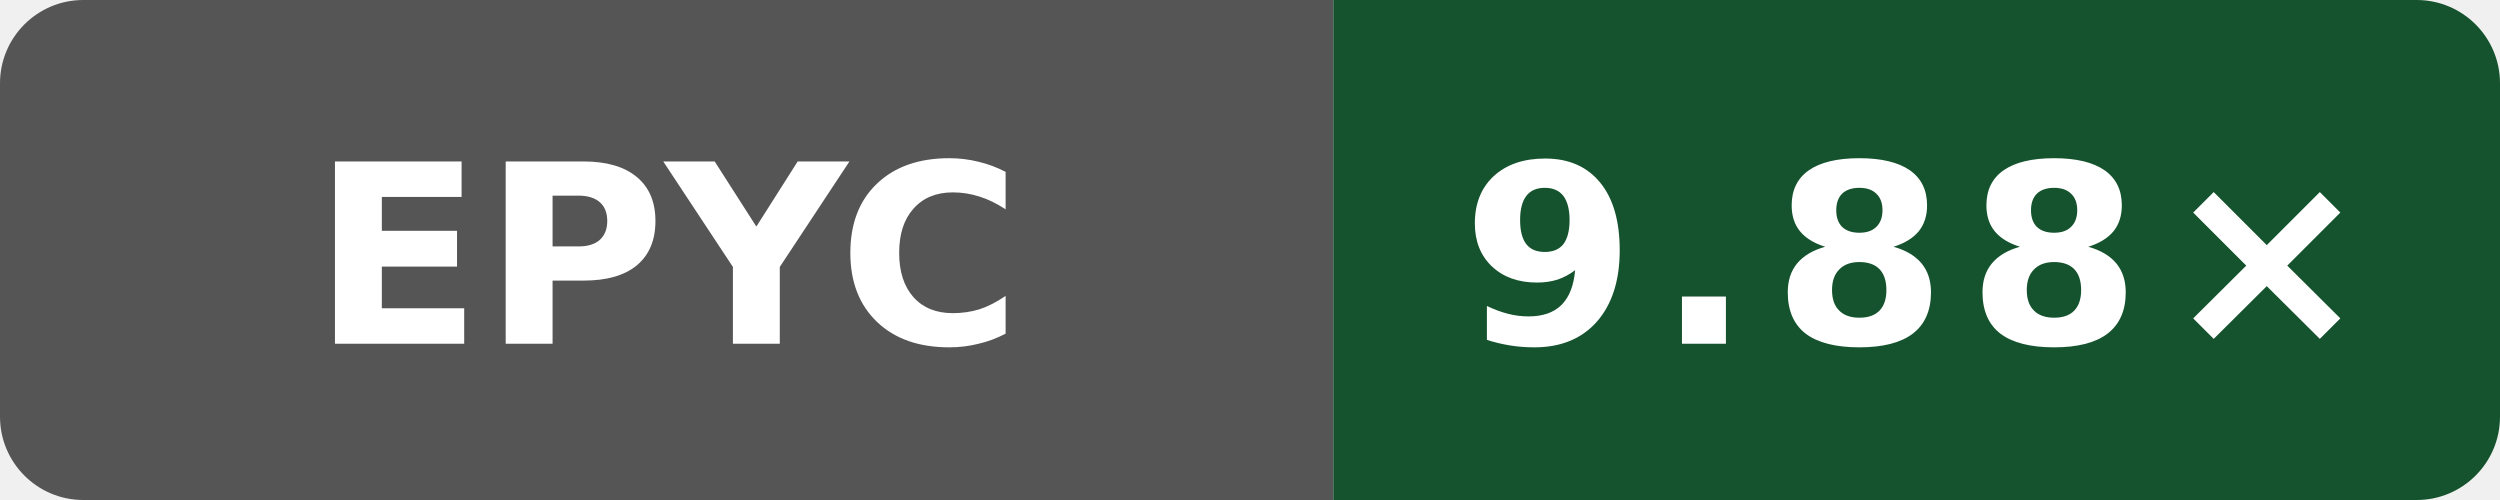
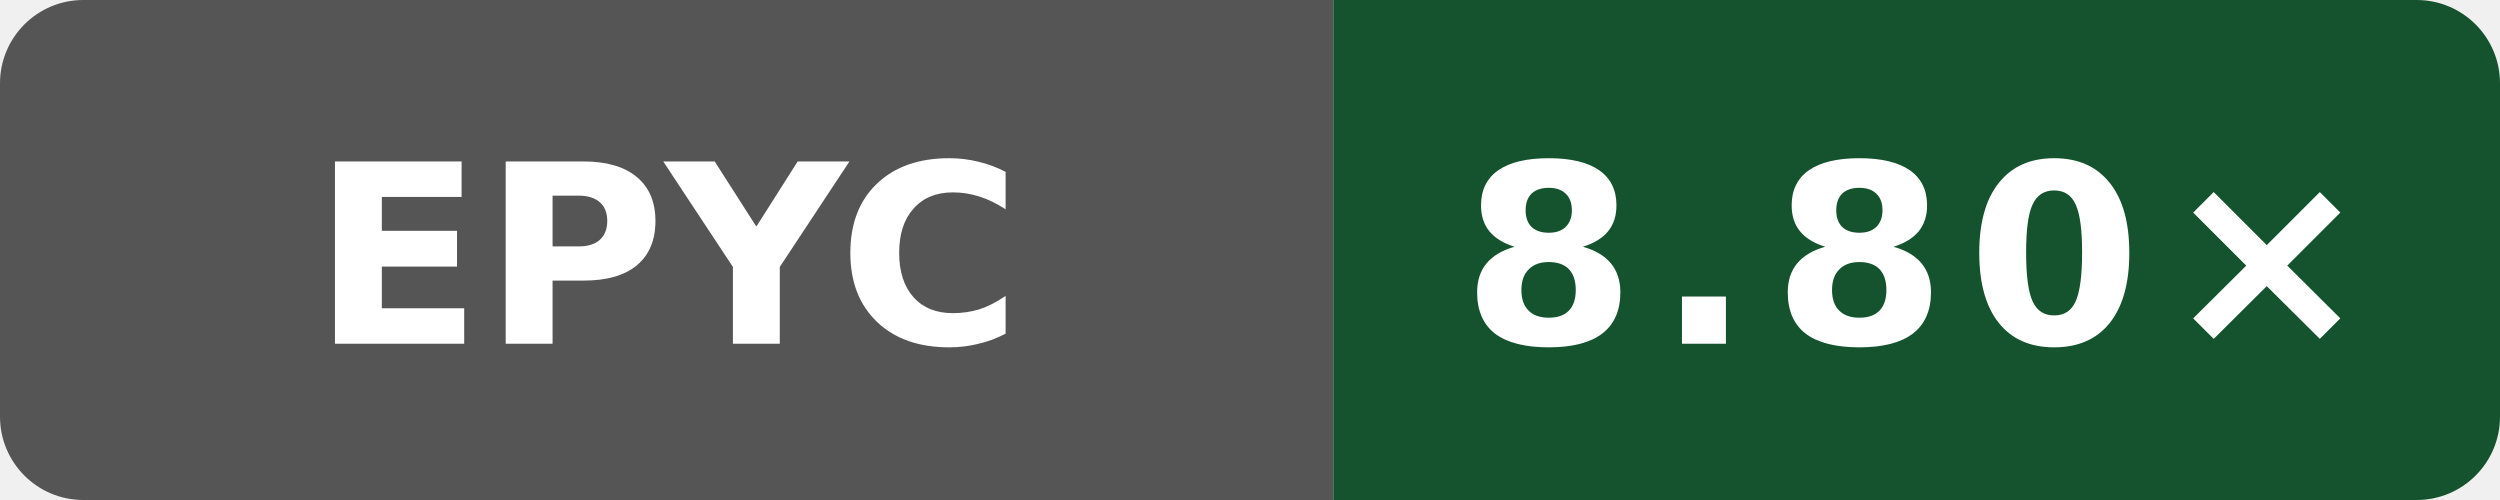
- <svg xmlns="http://www.w3.org/2000/svg" data-original-label="Wasm scalar compile vs Clang; AMD EPYC 7763 64-Core Processor; revision a61cb1662752417319c7569bedebe809b6cb0ad5" data-original-message="9.88×" width="120" height="24" viewBox="0 0 120 24" role="img" aria-label="Wasm scalar compile vs Clang; AMD EPYC 7763 64-Core Processor; revision a61cb1662752417319c7569bedebe809b6cb0ad5; measured a61cb1662752417319c7569bedebe809b6cb0ad5; 5 commits behind main: 9.88×">
+ <svg xmlns="http://www.w3.org/2000/svg" data-original-label="Wasm scalar compile vs Clang; AMD EPYC 9V74 80-Core Processor; revision 323a88769fae13042a86c1b993819b966b906ca5" data-original-message="8.80×" width="120" height="24" viewBox="0 0 120 24" role="img" aria-label="Wasm scalar compile vs Clang; AMD EPYC 9V74 80-Core Processor; revision 323a88769fae13042a86c1b993819b966b906ca5; measured 323a88769fae13042a86c1b993819b966b906ca5; 0 commits behind main: 8.80×">
  <defs>
    <clipPath id="badge">
      <rect width="120" height="24" rx="4" />
    </clipPath>
  </defs>
  <g clip-path="url(#badge)">
    <rect width="64" height="24" fill="#555" />
    <rect x="64" width="56" height="24" fill="#14532d" />
  </g>
  <text x="32" y="16.5" fill="#fff" text-anchor="middle" font-family="Verdana,Geneva,DejaVu Sans,sans-serif" font-size="12" font-weight="700" textLength="31" lengthAdjust="spacingAndGlyphs">EPYC</text>
-   <text x="92" y="16.5" fill="#fff" text-anchor="middle" font-family="Verdana,Geneva,DejaVu Sans,sans-serif" font-size="12" font-weight="700" letter-spacing="1" textLength="39" lengthAdjust="spacingAndGlyphs">9.88×</text>
+   <text x="92" y="16.5" fill="#fff" text-anchor="middle" font-family="Verdana,Geneva,DejaVu Sans,sans-serif" font-size="12" font-weight="700" letter-spacing="1" textLength="39" lengthAdjust="spacingAndGlyphs">8.80×</text>
</svg>
